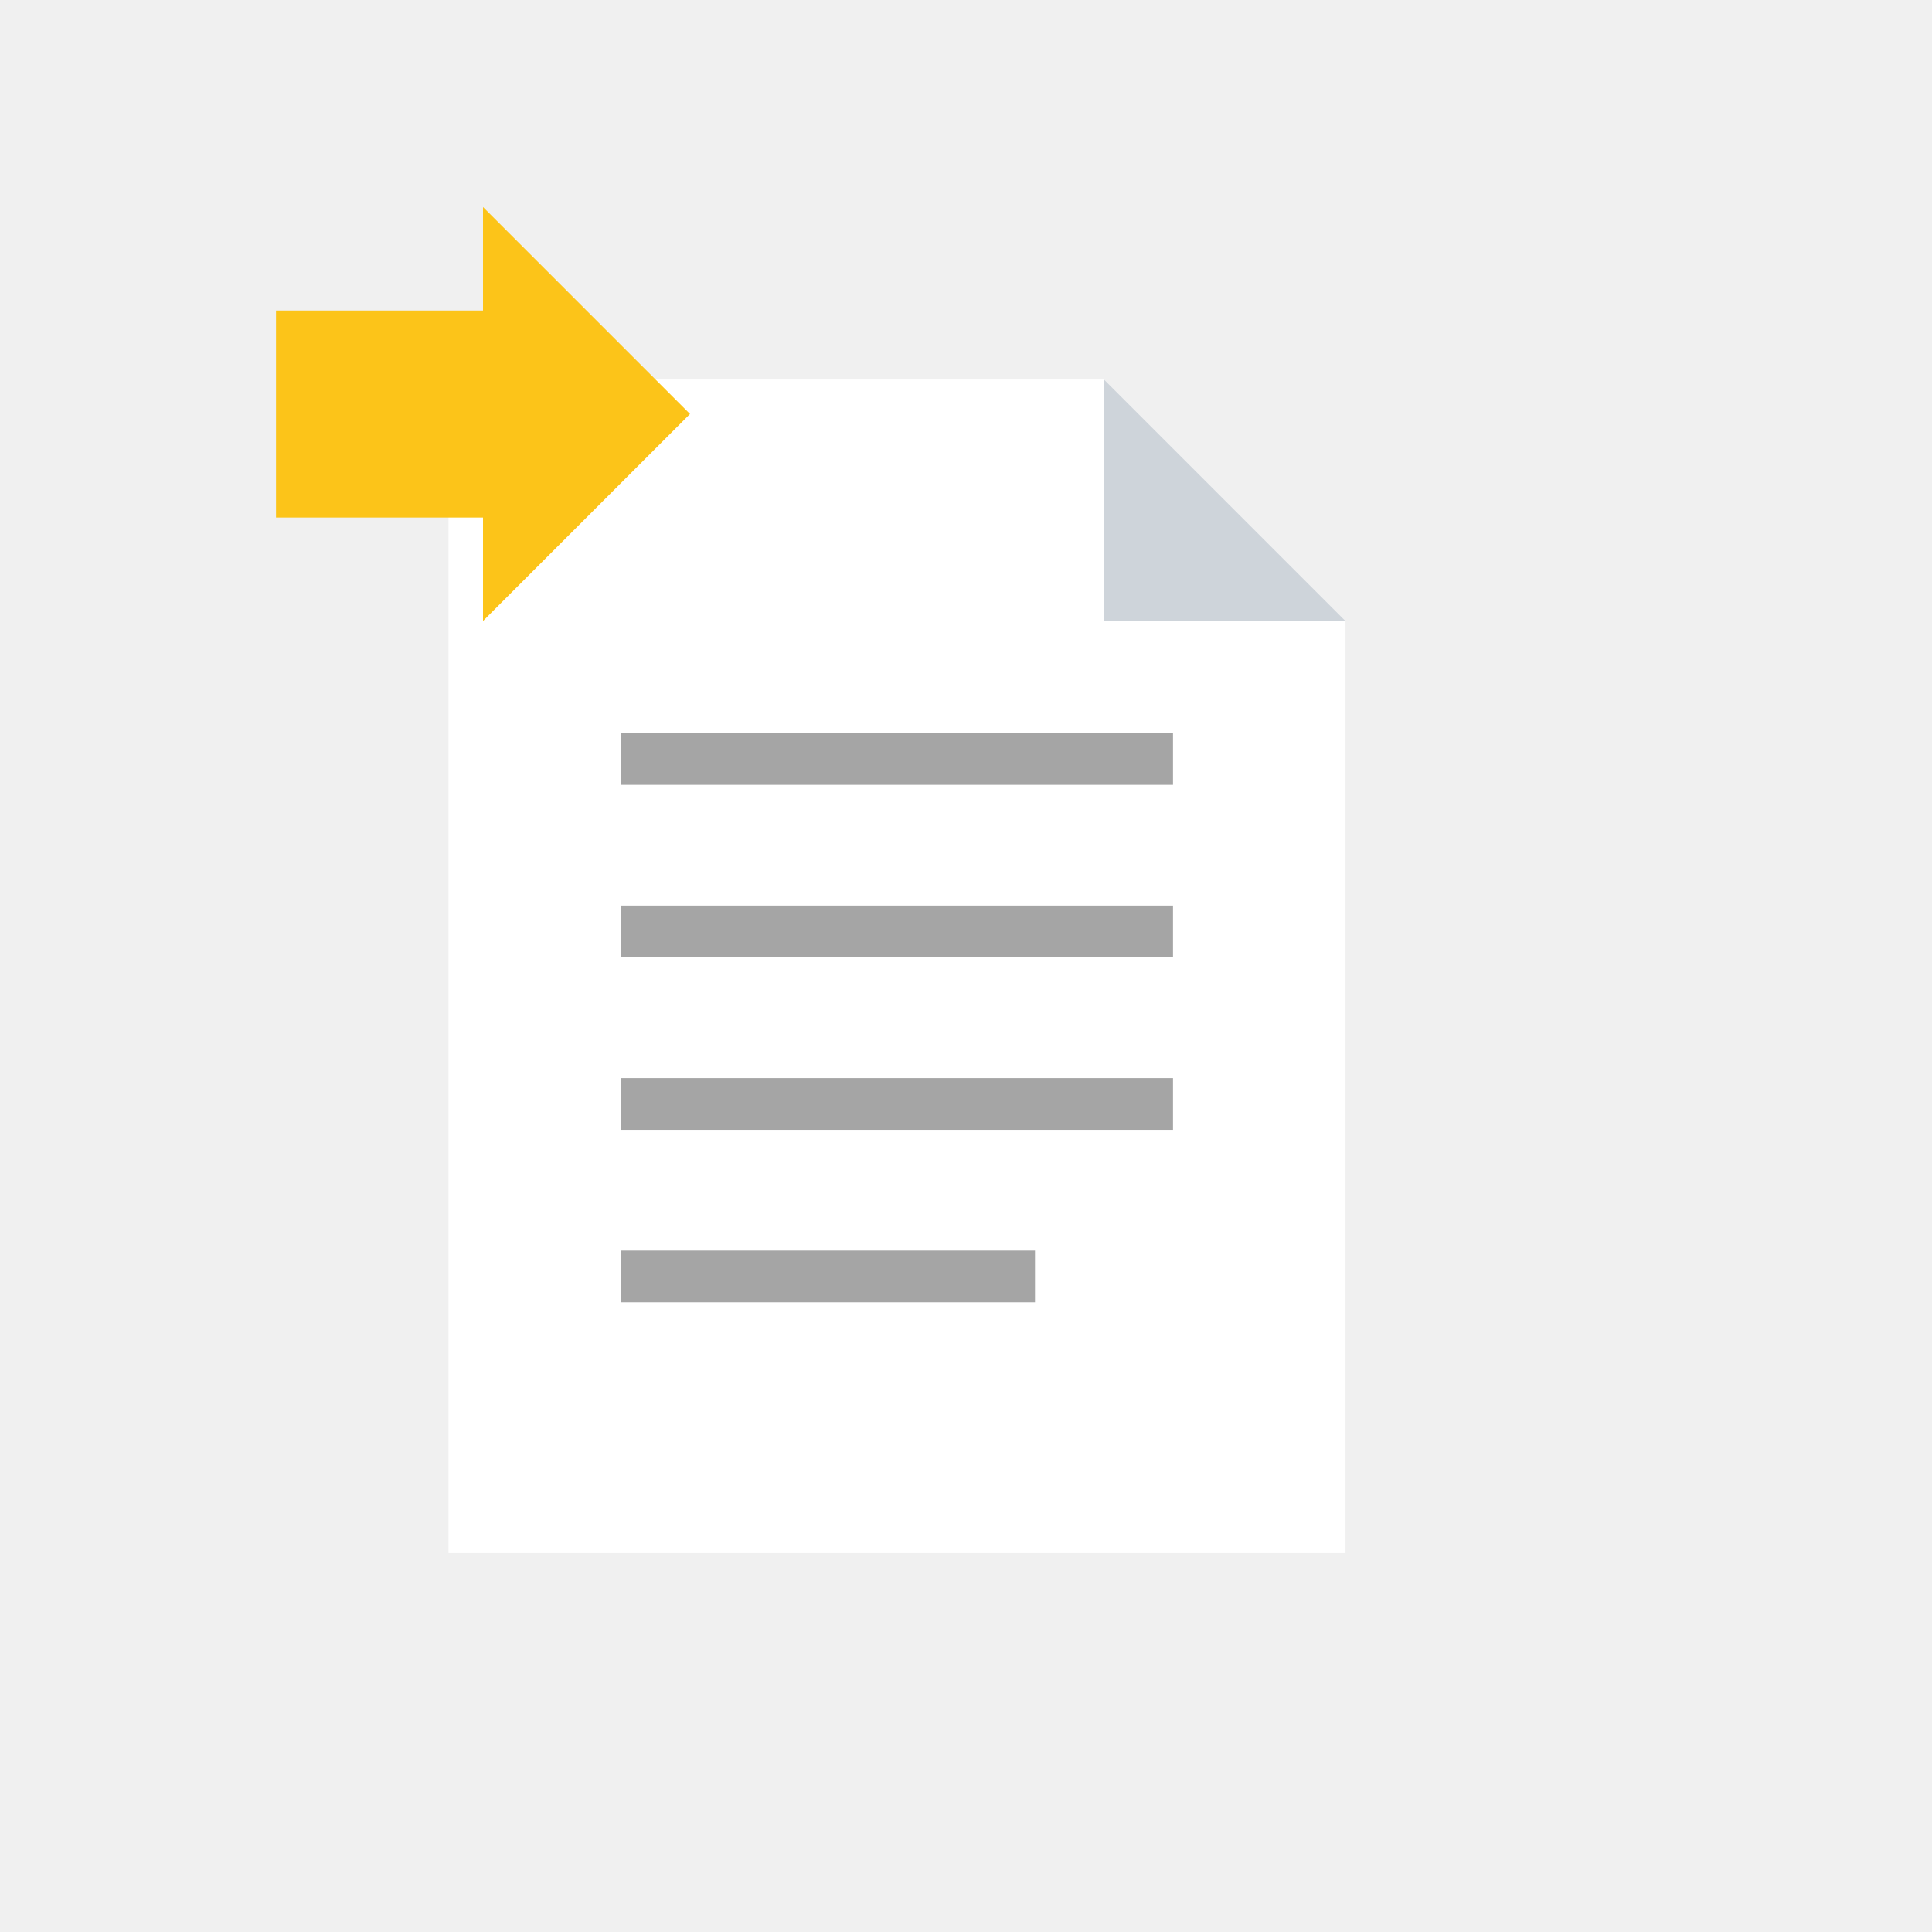
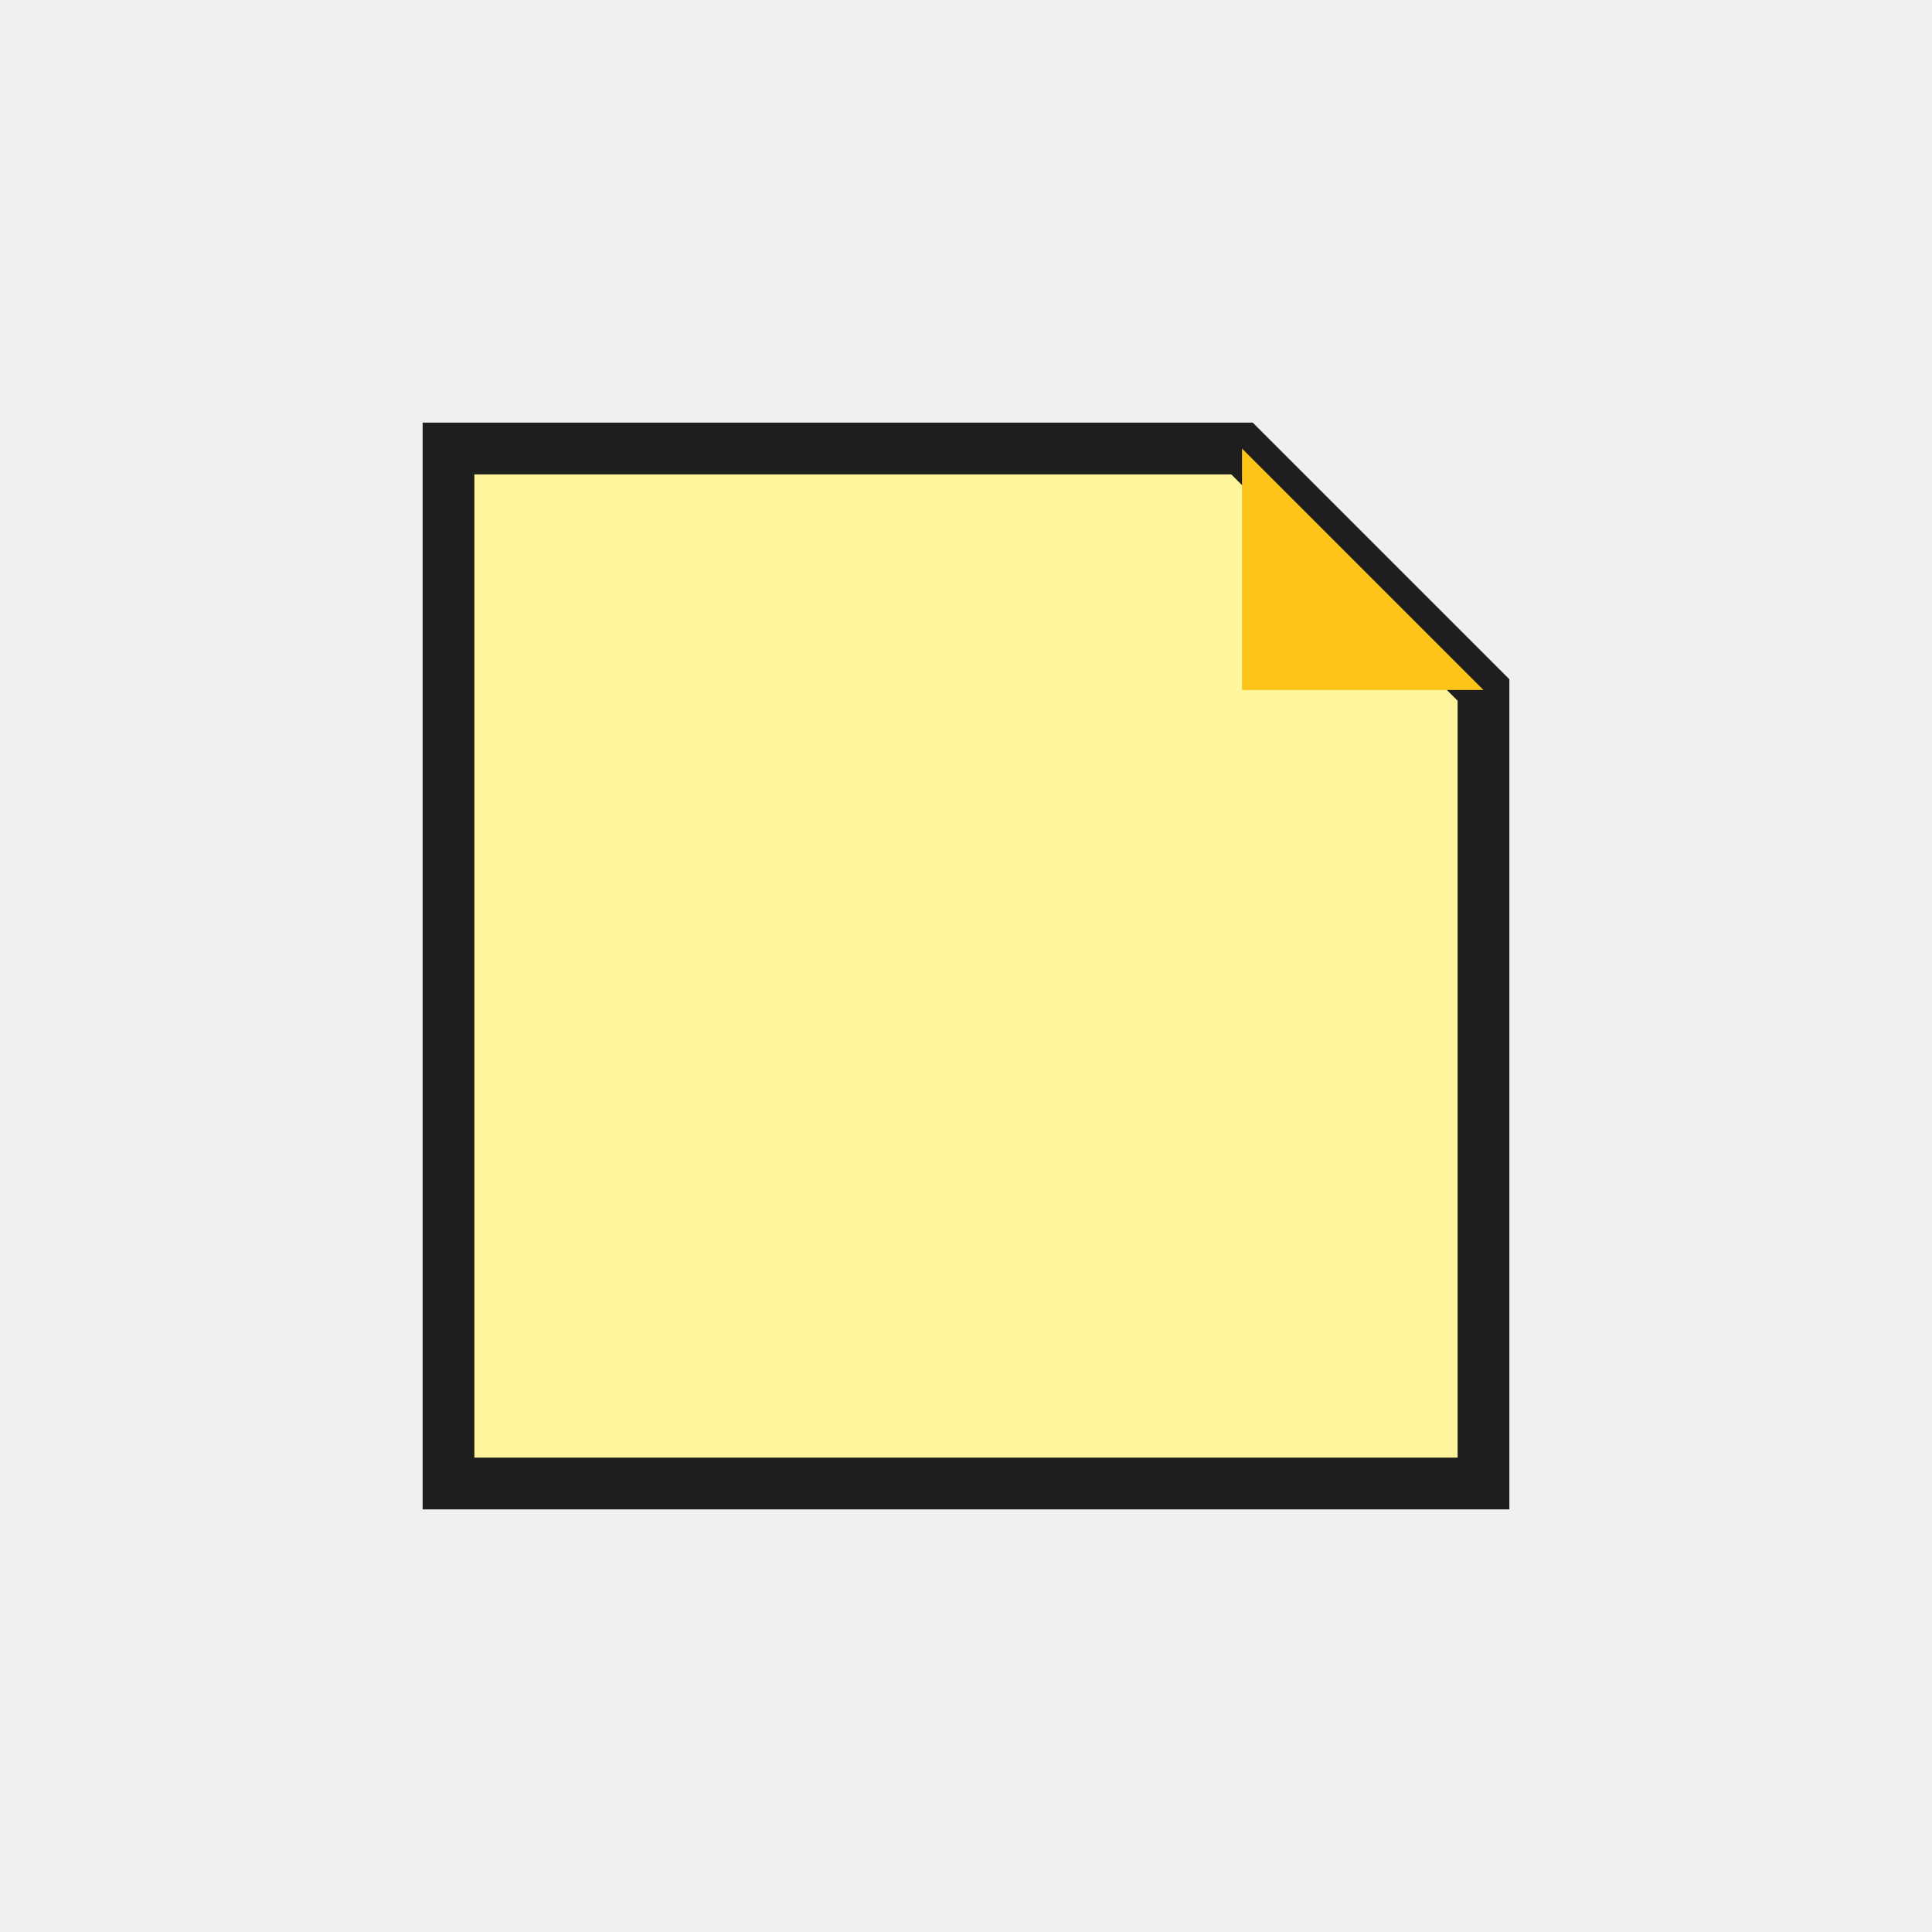
<svg xmlns="http://www.w3.org/2000/svg" viewBox="0 0 56 56" width="56" height="56">
  <g transform="translate(28, 28)">
-     <path d="M -15 -17 L 4 -17 L 11 -10 L 11 17 L -15 17 Z" fill="#FFFFFF" />
-     <path d="M 4 -17 L 4 -10 L 11 -10 Z" fill="#CED4DA" />
-     <line x1="-10" y1="-6" x2="6" y2="-6" stroke="#1e1e1e" stroke-width="1.5" opacity="0.4" />
-     <line x1="-10" y1="-1" x2="6" y2="-1" stroke="#1e1e1e" stroke-width="1.5" opacity="0.4" />
-     <line x1="-10" y1="4" x2="6" y2="4" stroke="#1e1e1e" stroke-width="1.5" opacity="0.4" />
-     <line x1="-10" y1="9" x2="2" y2="9" stroke="#1e1e1e" stroke-width="1.5" opacity="0.4" />
-     <path d="M -20 -19 L -14 -19 L -14 -22 L -8 -16 L -14 -10 L -14 -13 L -20 -13 Z" fill="#FCC419" />
+     <path d="M -15 -15 L 8 -15 L 15 -8 L 15 15 L -15 15 Z" fill="#FFF59D" stroke="#1e1e1e" stroke-width="1.5" />
+     <path d="M 8 -15 L 15 -8 L 8 -8 Z" fill="#FCC419" />
  </g>
</svg>
